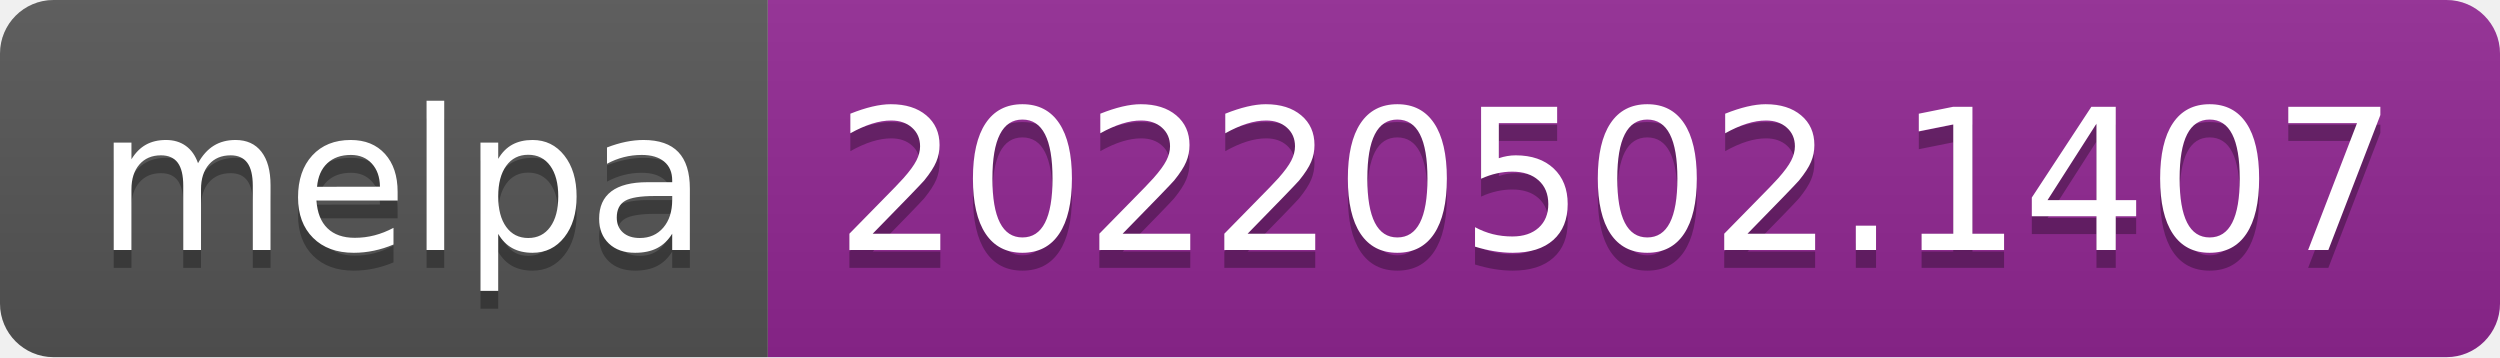
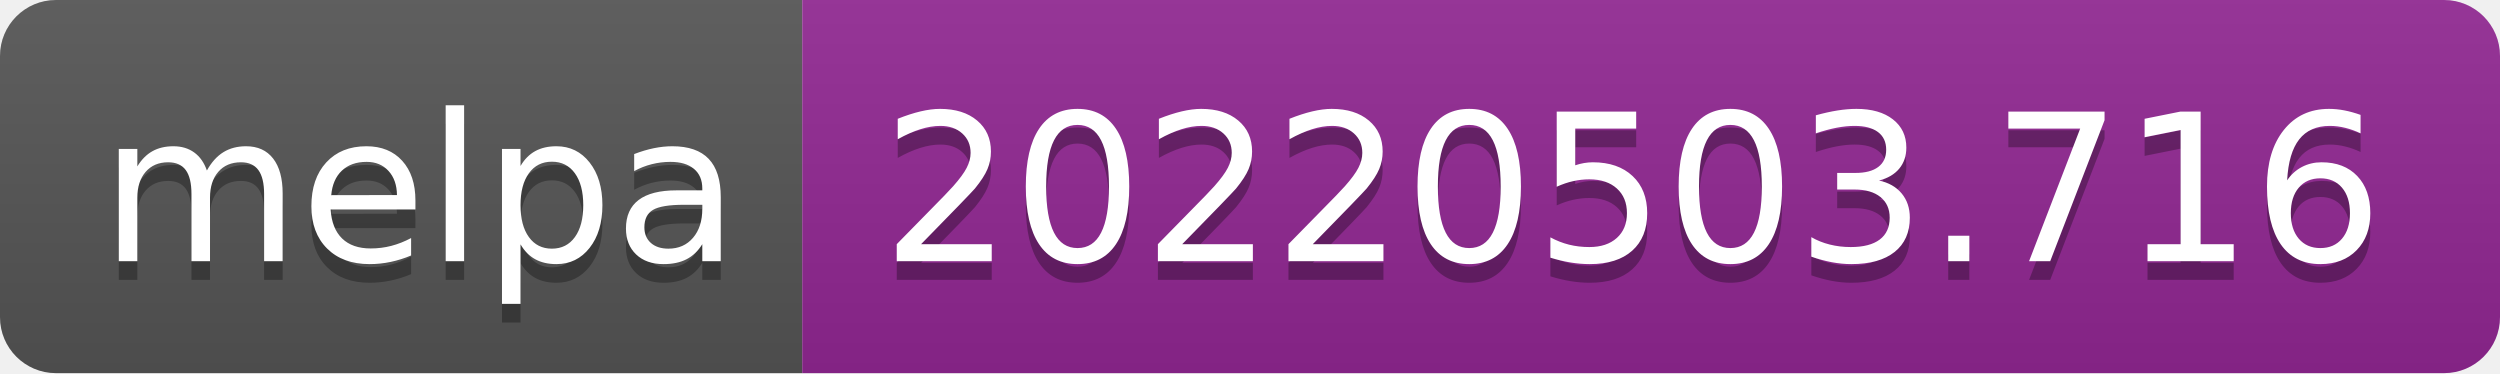
- <svg xmlns="http://www.w3.org/2000/svg" width="140" height="20" role="img" aria-label="melpa: 20220502.1407">
+ <svg xmlns="http://www.w3.org/2000/svg" width="134" height="20" role="img" aria-label="melpa: 20220503.716">
  <linearGradient id="s" x2="0" y2="100%">
    <stop offset="0" stop-color="#bbb" stop-opacity=".1" />
    <stop offset="1" stop-opacity=".1" />
  </linearGradient>
  <clipPath id="r">
-     <rect width="140" height="20" rx="3" fill="#fff" />
+     <rect width="134" height="20" rx="3" fill="#fff" />
  </clipPath>
  <g clip-path="url(#r)">
    <rect width="43" height="20" fill="#555" />
-     <rect x="43" width="97" height="20" fill="#922793" />
-     <rect width="140" height="20" fill="url(#s)" />
+     <rect x="43" width="91" height="20" fill="#922793" />
+     <rect width="134" height="20" fill="url(#s)" />
  </g>
  <g fill="#fff" text-anchor="middle" font-family="Verdana,Geneva,DejaVu Sans,sans-serif" text-rendering="geometricPrecision" font-size="110">
    <text aria-hidden="true" x="225" y="150" fill="#010101" fill-opacity=".3" transform="scale(.1)" textLength="330">melpa</text>
    <text x="225" y="140" transform="scale(.1)" fill="#fff" textLength="330">melpa</text>
-     <text aria-hidden="true" x="905" y="150" fill="#010101" fill-opacity=".3" transform="scale(.1)" textLength="870">20220502.1407</text>
-     <text x="905" y="140" transform="scale(.1)" fill="#fff" textLength="870">20220502.1407</text>
+     <text aria-hidden="true" x="875" y="150" fill="#010101" fill-opacity=".3" transform="scale(.1)" textLength="810">20220503.716</text>
+     <text x="875" y="140" transform="scale(.1)" fill="#fff" textLength="810">20220503.716</text>
  </g>
</svg>
